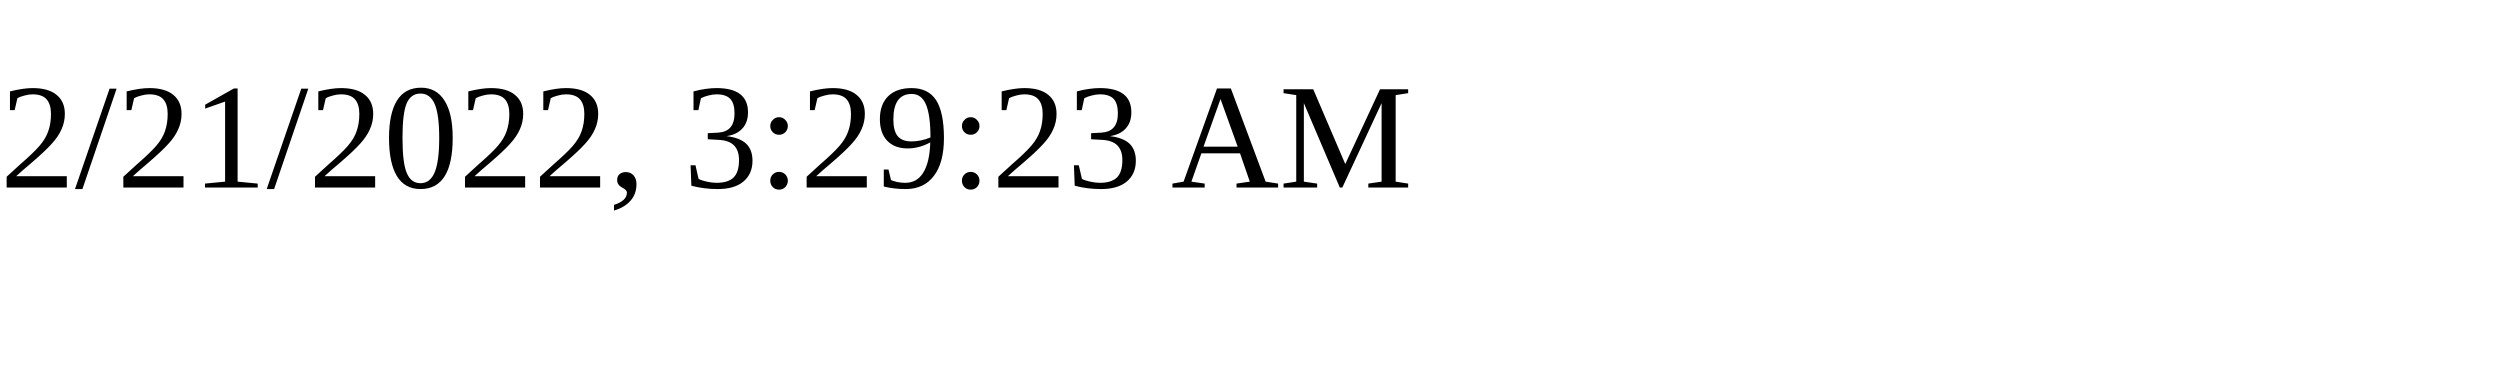
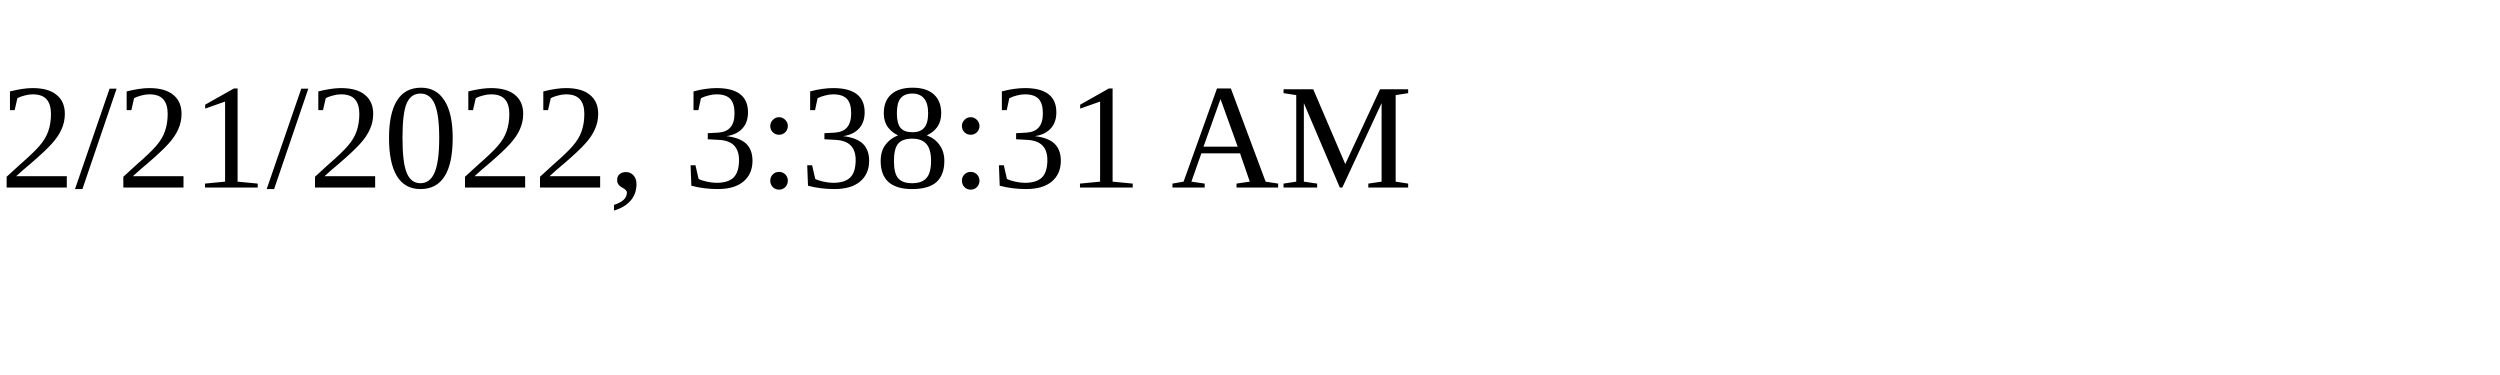
<svg xmlns="http://www.w3.org/2000/svg" height="30" width="200">
-   <text x="0" y="15">2/21/2022, 3:29:23 AM</text>
+   <text x="0" y="15">2/21/2022, 3:38:31 AM</text>
</svg>
